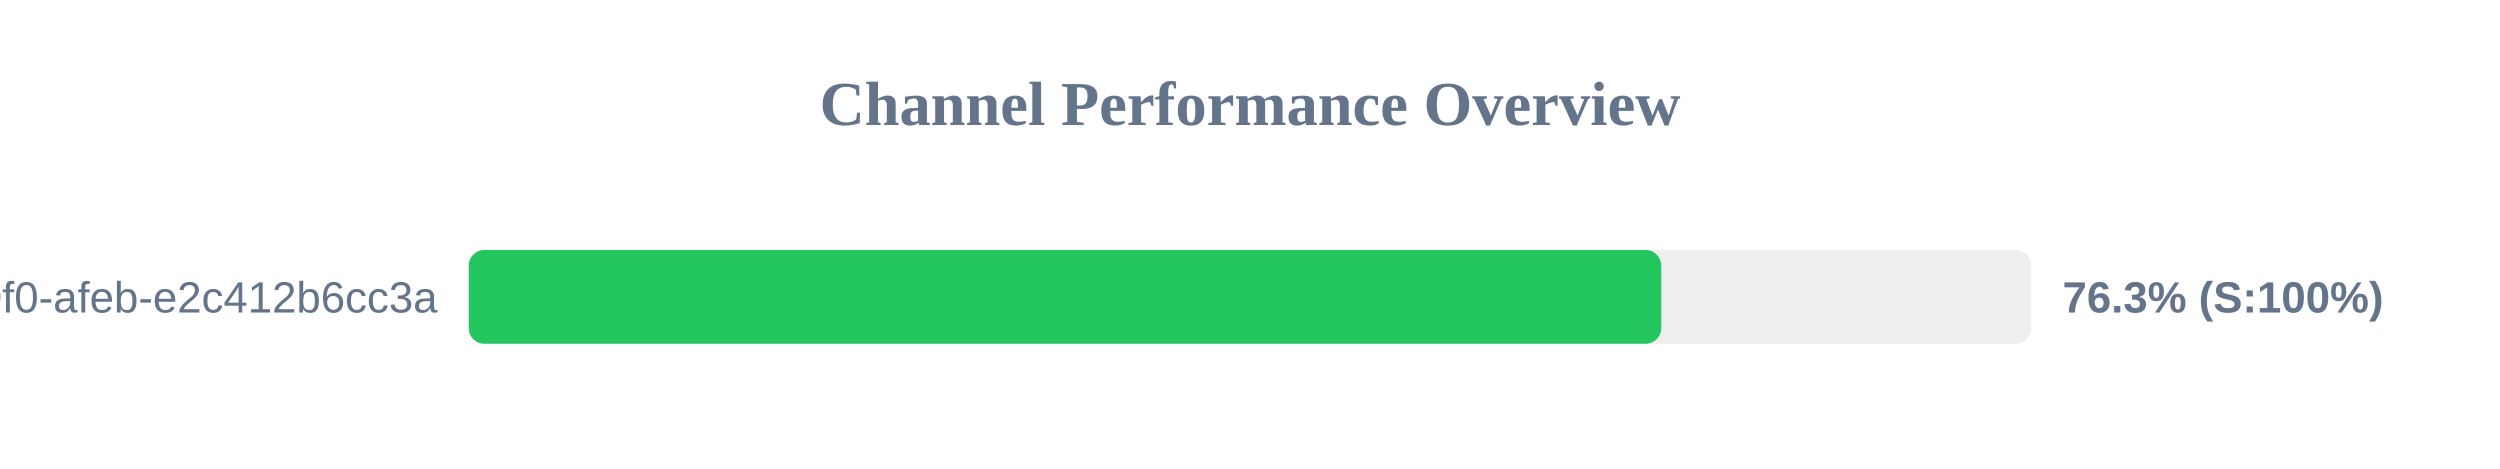
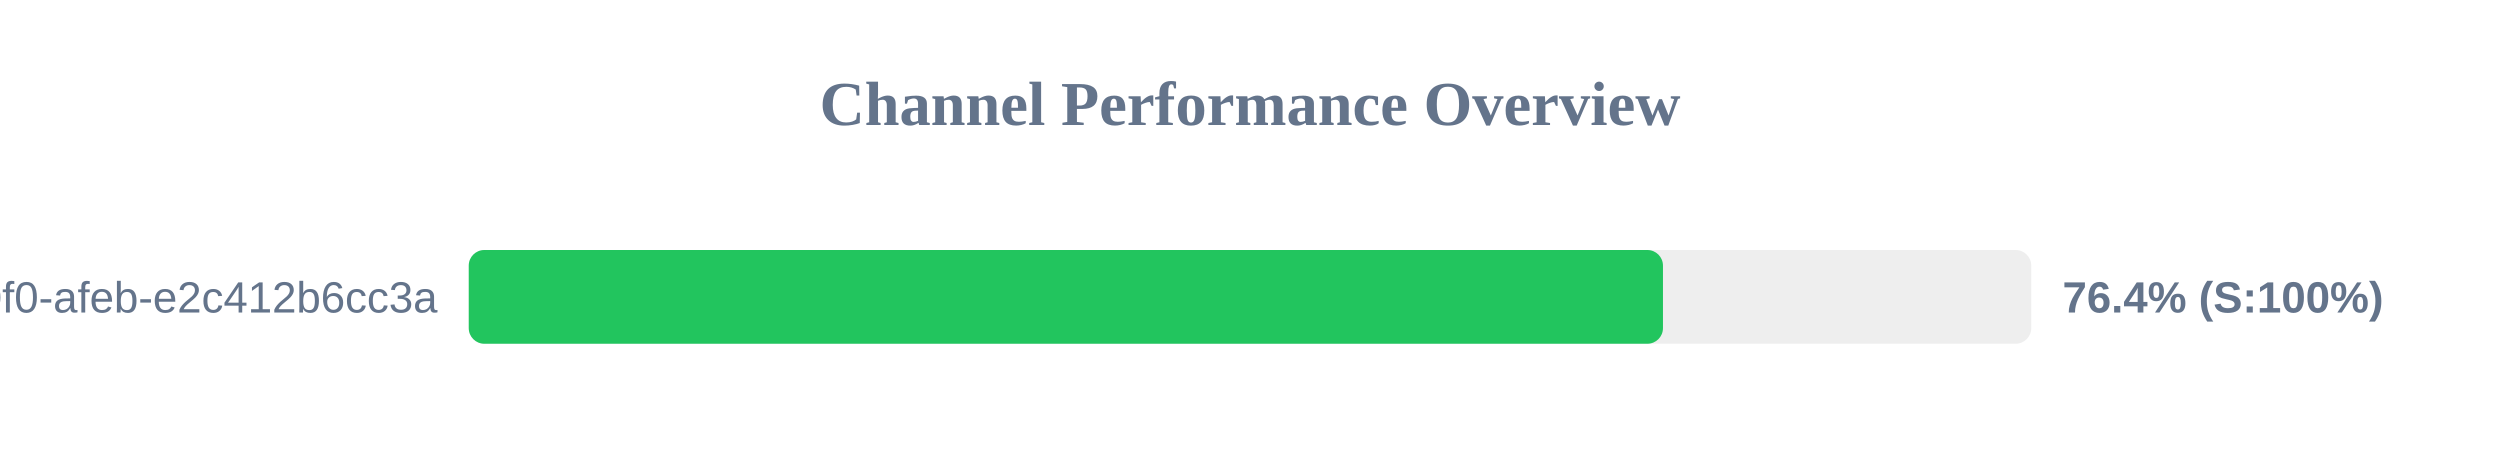
<svg xmlns="http://www.w3.org/2000/svg" width="800" height="150" version="1.1">
  <style>
        .row { font: 14px Arial; fill: #64748b; }
        .score { font: bold 14px Arial; fill: #64748b; }
    </style>
  <text x="400" y="40" text-anchor="middle" font-size="20px" font-weight="bold" fill="#64748b">Channel Performance Overview</text>
  <rect x="150" y="80" width="500" height="30" fill="#eee" rx="5" />
-   <rect x="150" y="80" width="381.6" height="30" fill="#22c55e" rx="5" />
+   <rect x="150" y="80" width="382.15" height="30" fill="#22c55e" rx="5" />
  <text x="140" y="100" text-anchor="end" class="row">?uuid=c6e02cd8-ce11-40f0-afeb-e2c412b6cc3a</text>
-   <text x="660" y="100" text-anchor="start" class="score">76.3% (S:100%)</text>
+   <text x="660" y="100" text-anchor="start" class="score">76.4% (S:100%)</text>
</svg>
